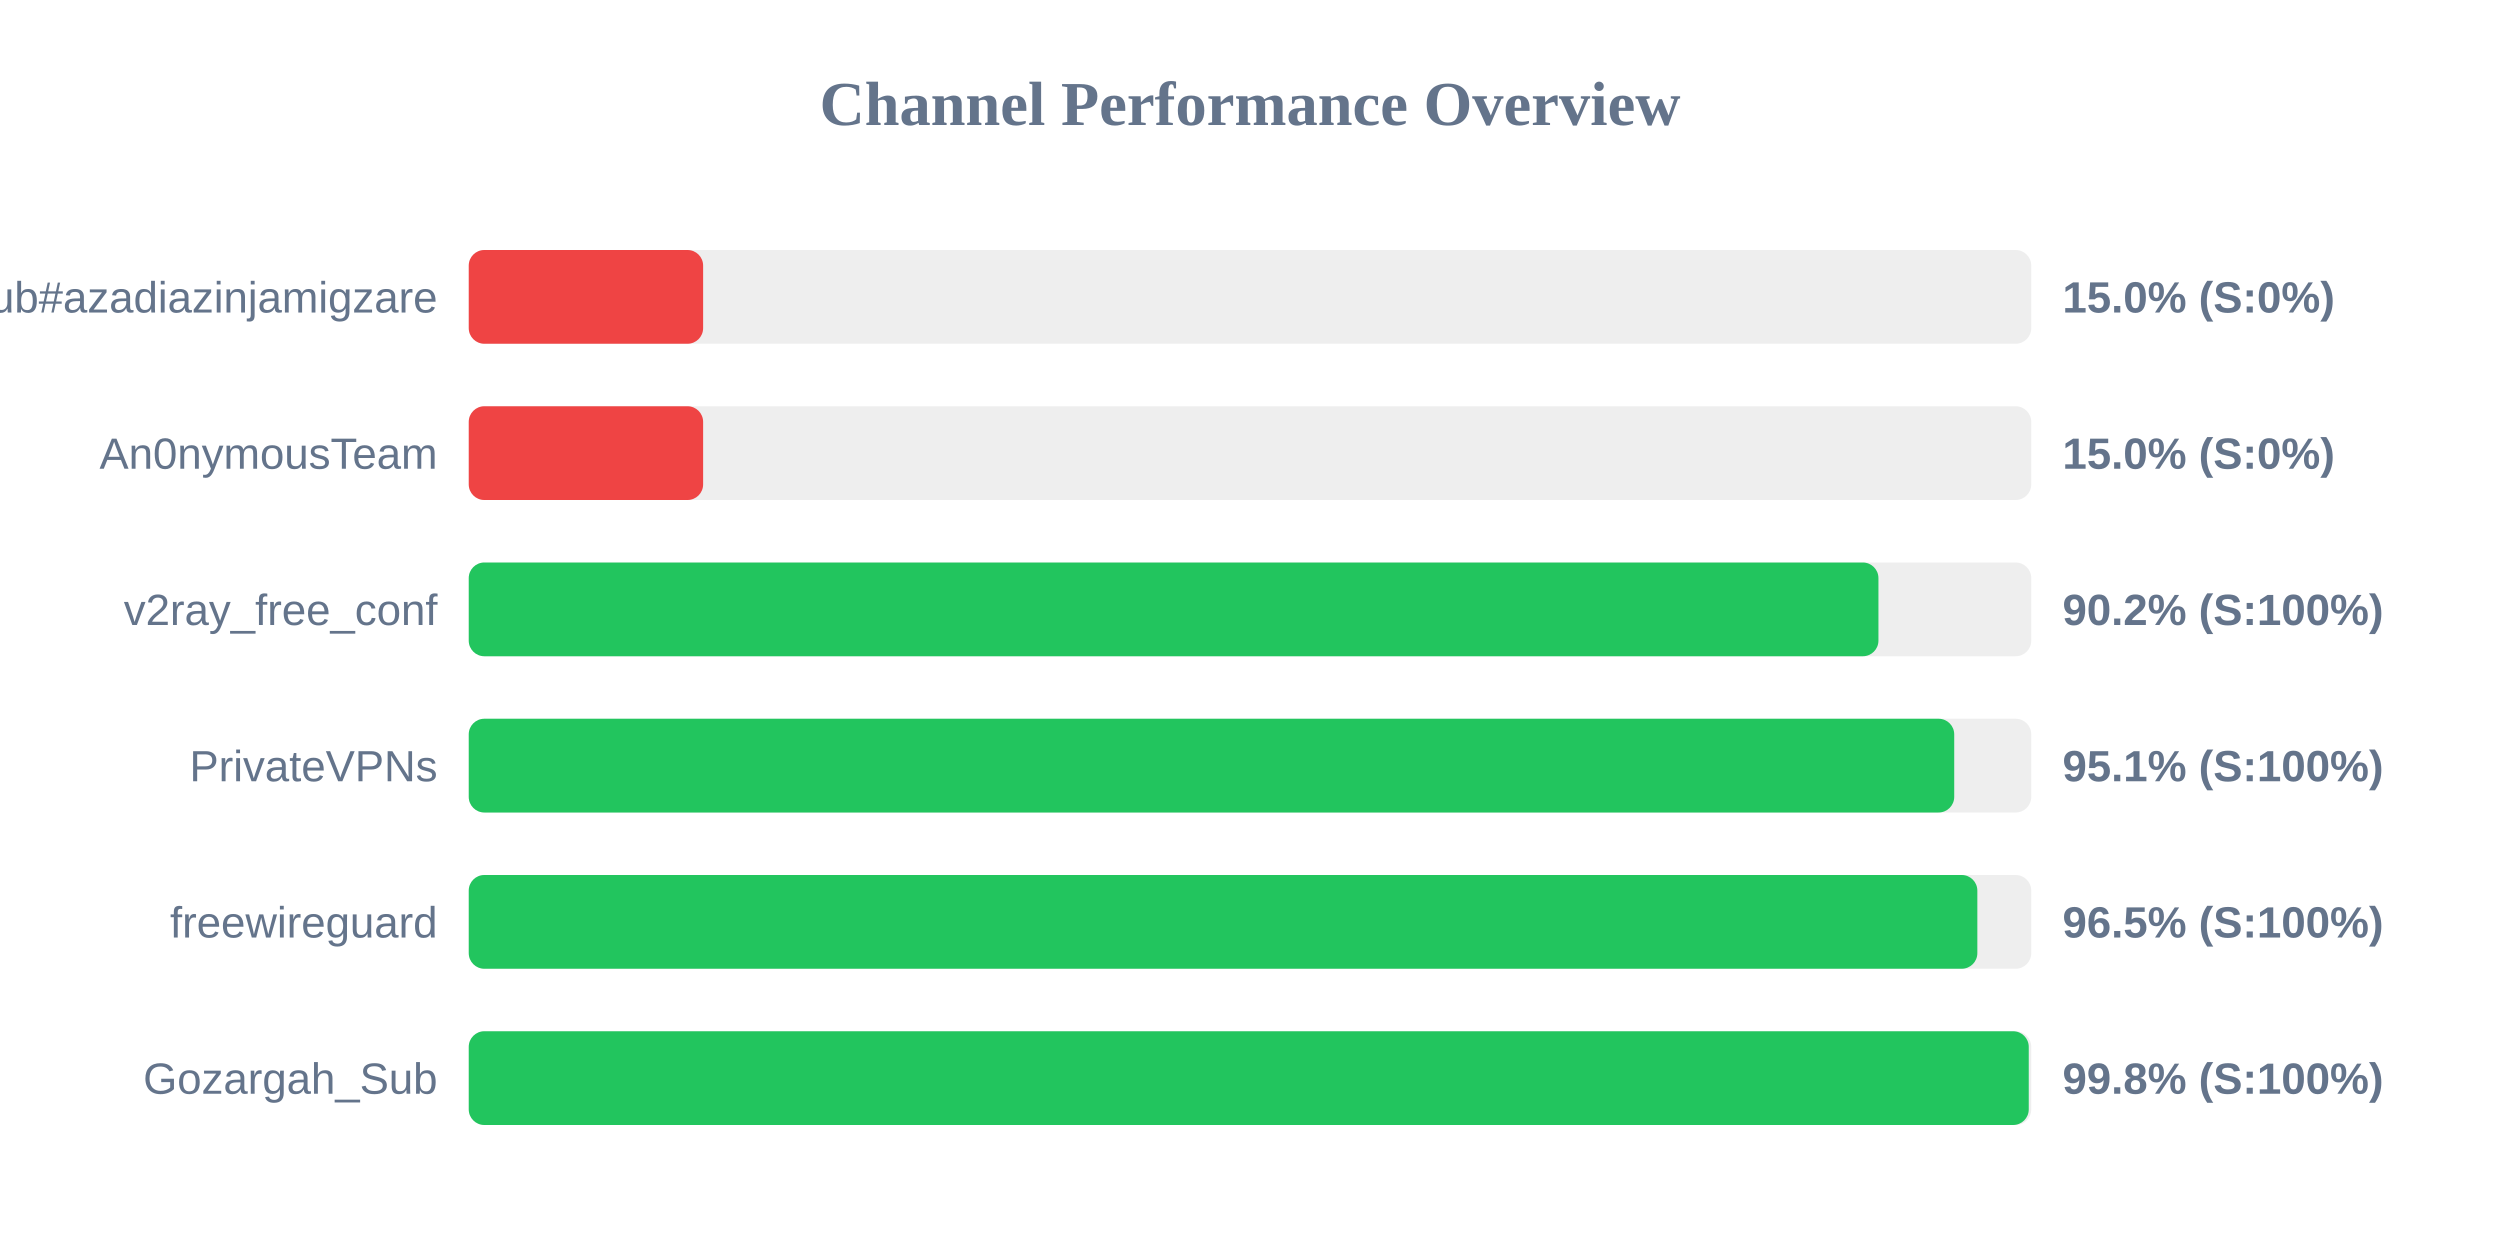
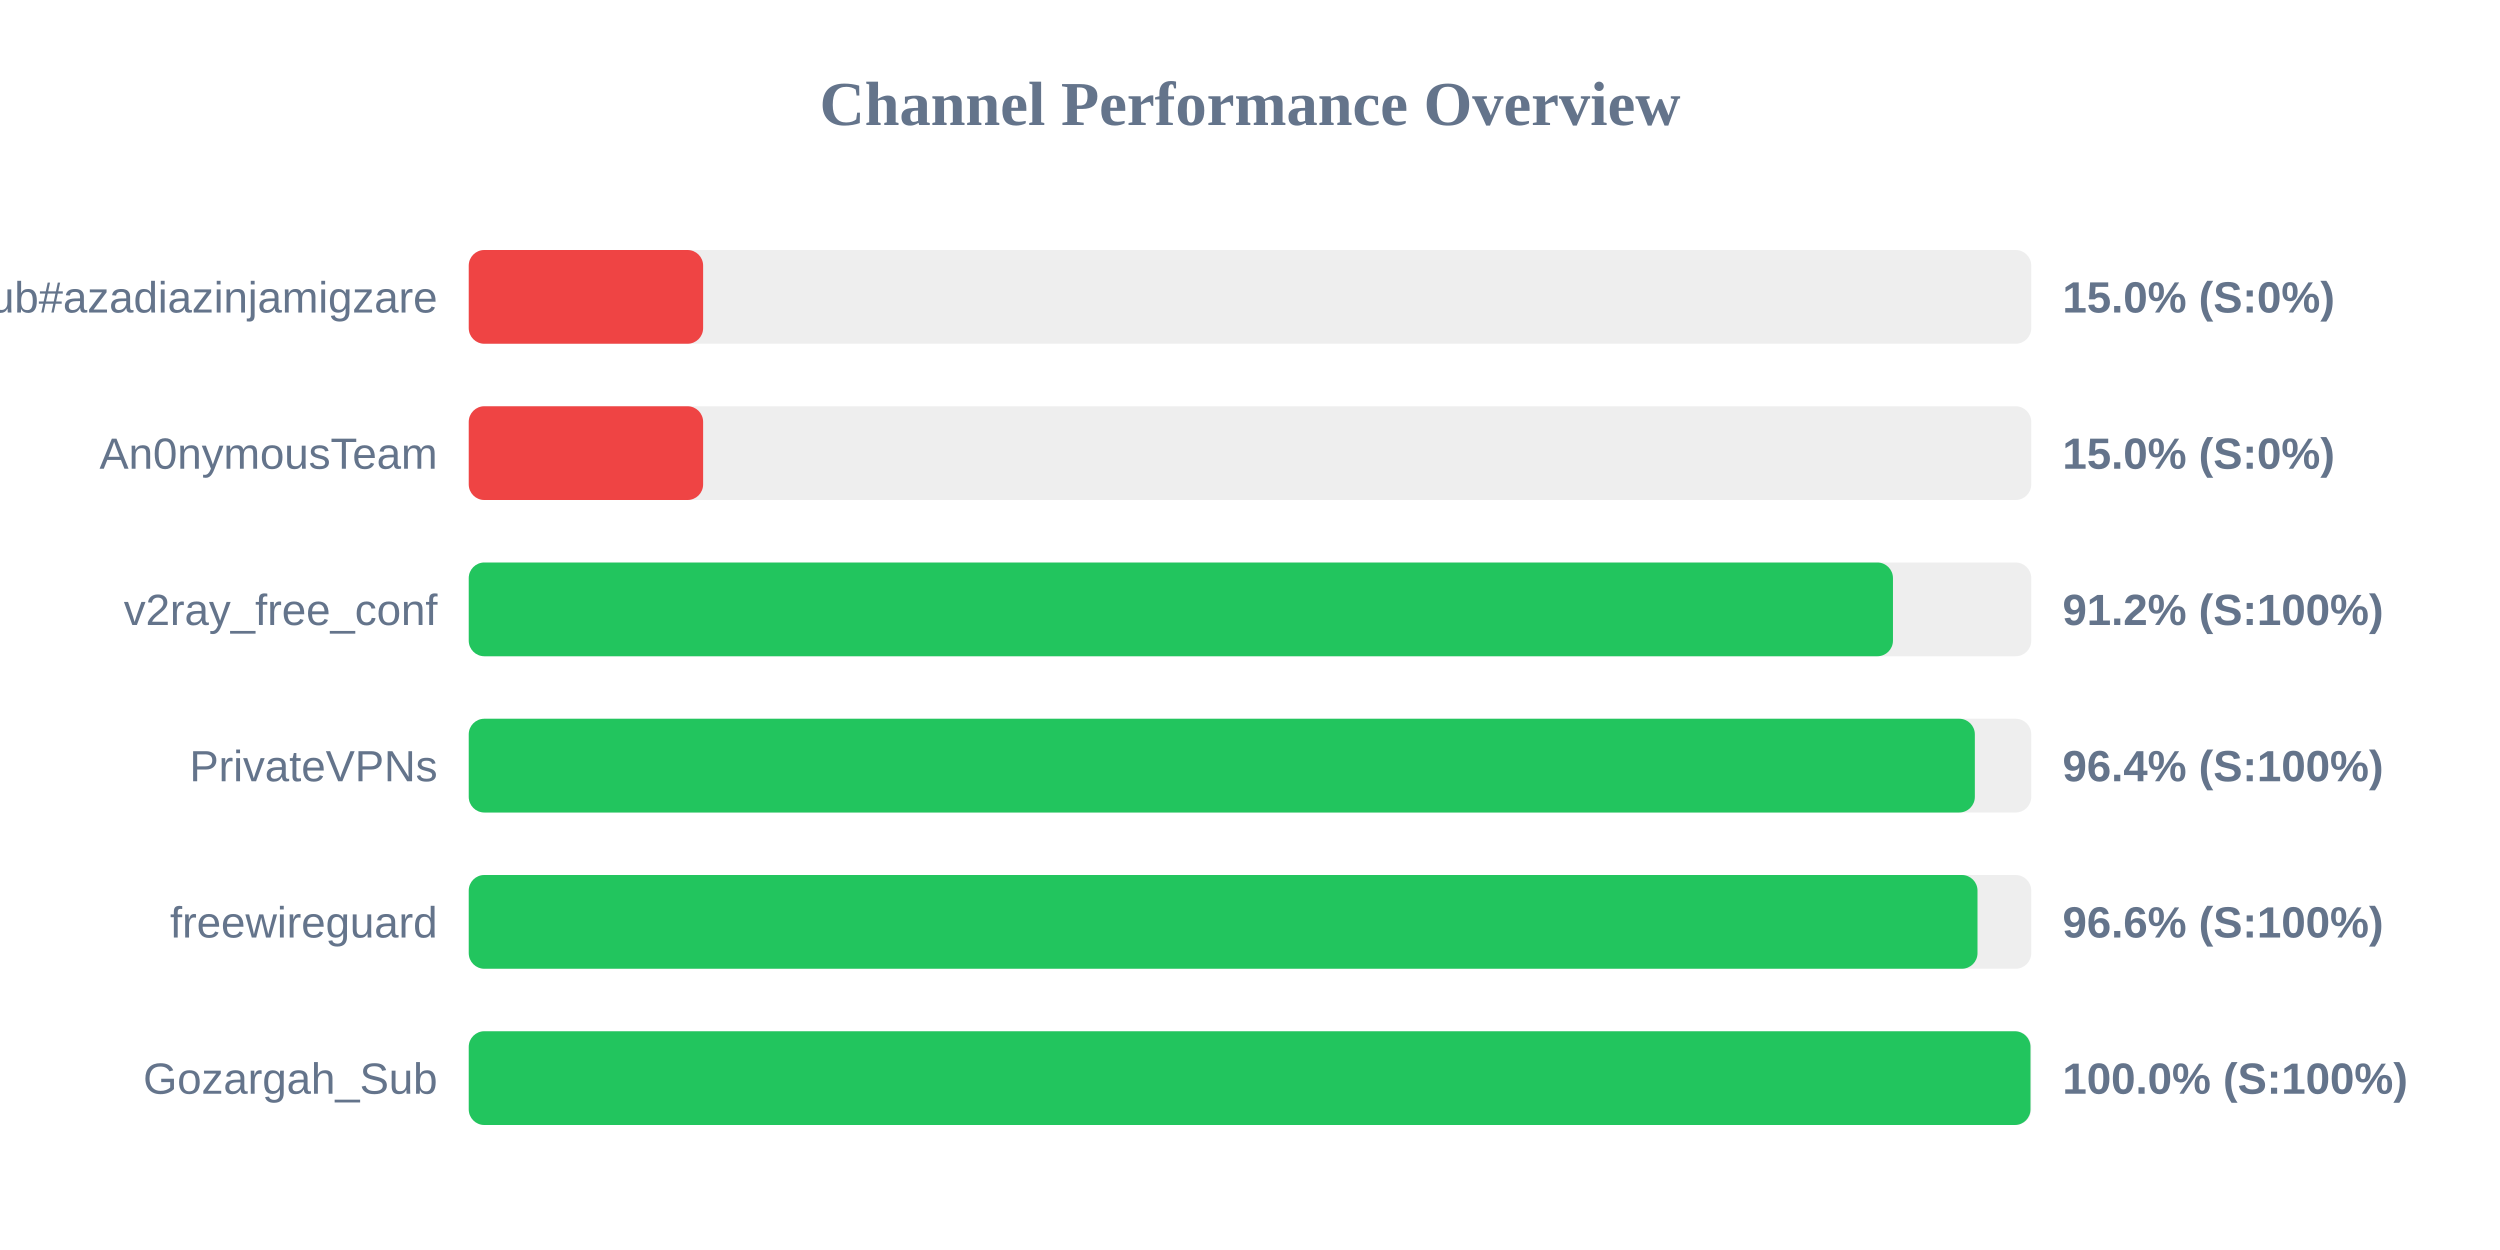
<svg xmlns="http://www.w3.org/2000/svg" width="800" height="400" version="1.1">
  <style>
        .row { font: 14px Arial; fill: #64748b; }
        .score { font: bold 14px Arial; fill: #64748b; }
    </style>
  <text x="400" y="40" text-anchor="middle" font-size="20px" font-weight="bold" fill="#64748b">Channel Performance Overview</text>
  <rect x="150" y="80" width="500" height="30" fill="#eee" rx="5" />
  <rect x="150" y="80" width="75.0" height="30" fill="#ef4444" rx="5" />
  <text x="140" y="100" text-anchor="end" class="row">Sub#azadiazinjamigzare</text>
  <text x="660" y="100" text-anchor="start" class="score">15.0% (S:0%)</text>
  <rect x="150" y="130" width="500" height="30" fill="#eee" rx="5" />
  <rect x="150" y="130" width="75.0" height="30" fill="#ef4444" rx="5" />
  <text x="140" y="150" text-anchor="end" class="row">An0nymousTeam</text>
  <text x="660" y="150" text-anchor="start" class="score">15.0% (S:0%)</text>
  <rect x="150" y="180" width="500" height="30" fill="#eee" rx="5" />
-   <rect x="150" y="180" width="451.1" height="30" fill="#22c55e" rx="5" />
+   <rect x="150" y="180" width="455.75" height="30" fill="#22c55e" rx="5" />
  <text x="140" y="200" text-anchor="end" class="row">v2ray_free_conf</text>
-   <text x="660" y="200" text-anchor="start" class="score">90.2% (S:100%)</text>
+   <text x="660" y="200" text-anchor="start" class="score">91.2% (S:100%)</text>
  <rect x="150" y="230" width="500" height="30" fill="#eee" rx="5" />
-   <rect x="150" y="230" width="475.35" height="30" fill="#22c55e" rx="5" />
+   <rect x="150" y="230" width="481.95" height="30" fill="#22c55e" rx="5" />
  <text x="140" y="250" text-anchor="end" class="row">PrivateVPNs</text>
-   <text x="660" y="250" text-anchor="start" class="score">95.1% (S:100%)</text>
+   <text x="660" y="250" text-anchor="start" class="score">96.4% (S:100%)</text>
  <rect x="150" y="280" width="500" height="30" fill="#eee" rx="5" />
-   <rect x="150" y="280" width="482.75" height="30" fill="#22c55e" rx="5" />
+   <rect x="150" y="280" width="482.8" height="30" fill="#22c55e" rx="5" />
  <text x="140" y="300" text-anchor="end" class="row">freewireguard</text>
-   <text x="660" y="300" text-anchor="start" class="score">96.5% (S:100%)</text>
+   <text x="660" y="300" text-anchor="start" class="score">96.6% (S:100%)</text>
  <rect x="150" y="330" width="500" height="30" fill="#eee" rx="5" />
-   <rect x="150" y="330" width="499.2" height="30" fill="#22c55e" rx="5" />
+   <rect x="150" y="330" width="499.75" height="30" fill="#22c55e" rx="5" />
  <text x="140" y="350" text-anchor="end" class="row">Gozargah_Sub</text>
-   <text x="660" y="350" text-anchor="start" class="score">99.8% (S:100%)</text>
+   <text x="660" y="350" text-anchor="start" class="score">100.0% (S:100%)</text>
</svg>
